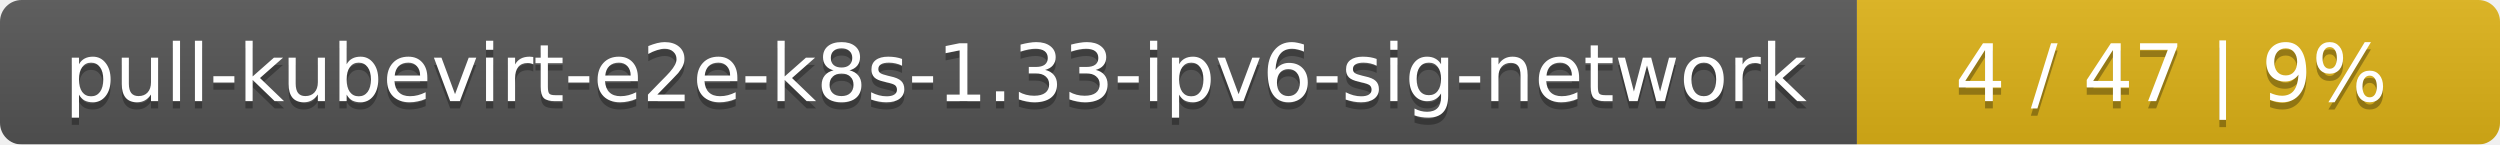
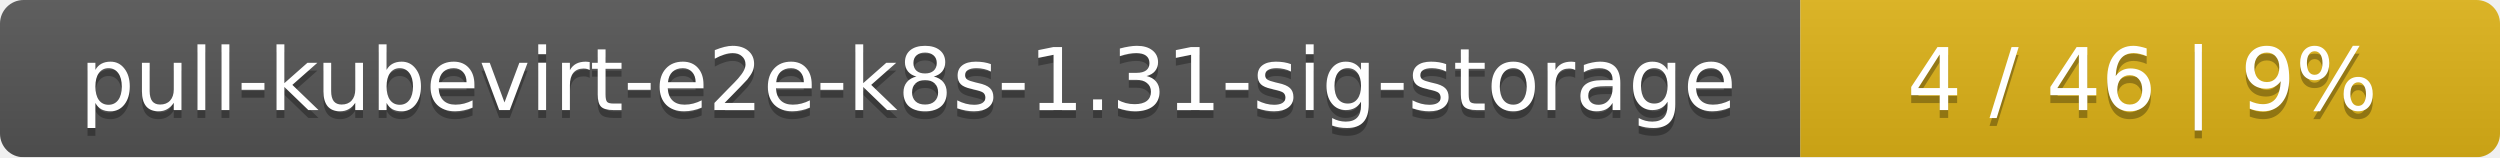
- <svg xmlns="http://www.w3.org/2000/svg" width="346" height="20">
+ <svg xmlns="http://www.w3.org/2000/svg" width="318" height="20">
  <linearGradient id="smooth" x2="0" y2="100%">
    <stop offset="0" stop-color="#bbb" stop-opacity=".1" />
    <stop offset="1" stop-opacity=".1" />
  </linearGradient>
  <mask id="round">
-     <rect width="346" height="20" rx="3" fill="#fff" />
+     <rect width="318" height="20" rx="3" fill="#fff" />
  </mask>
  <g mask="url(#round)">
-     <rect width="257" height="20" fill="#555" />
-     <rect x="257" width="89" height="20" fill="#dfb317" />
-     <rect width="346" height="20" fill="url(#smooth)" />
+     <rect width="229" height="20" fill="#555" />
+     <rect x="229" width="89" height="20" fill="#dfb317" />
+     <rect width="318" height="20" fill="url(#smooth)" />
  </g>
  <g fill="#fff" text-anchor="middle" font-family="DejaVu Sans,Verdana,Geneva,sans-serif" font-size="11">
-     <text x="129.5" y="15" fill="#010101" fill-opacity=".3">pull-kubevirt-e2e-k8s-1.33-ipv6-sig-network</text>
-     <text x="129.5" y="14">pull-kubevirt-e2e-k8s-1.33-ipv6-sig-network</text>
-     <text x="300.5" y="15" fill="#010101" fill-opacity=".3">4 / 47    |    9%</text>
-     <text x="300.5" y="14">4 / 47    |    9%</text>
+     <text x="115.5" y="15" fill="#010101" fill-opacity=".3">pull-kubevirt-e2e-k8s-1.31-sig-storage</text>
+     <text x="115.5" y="14">pull-kubevirt-e2e-k8s-1.31-sig-storage</text>
+     <text x="272.5" y="15" fill="#010101" fill-opacity=".3">4 / 46    |    9%</text>
+     <text x="272.5" y="14">4 / 46    |    9%</text>
  </g>
</svg>
